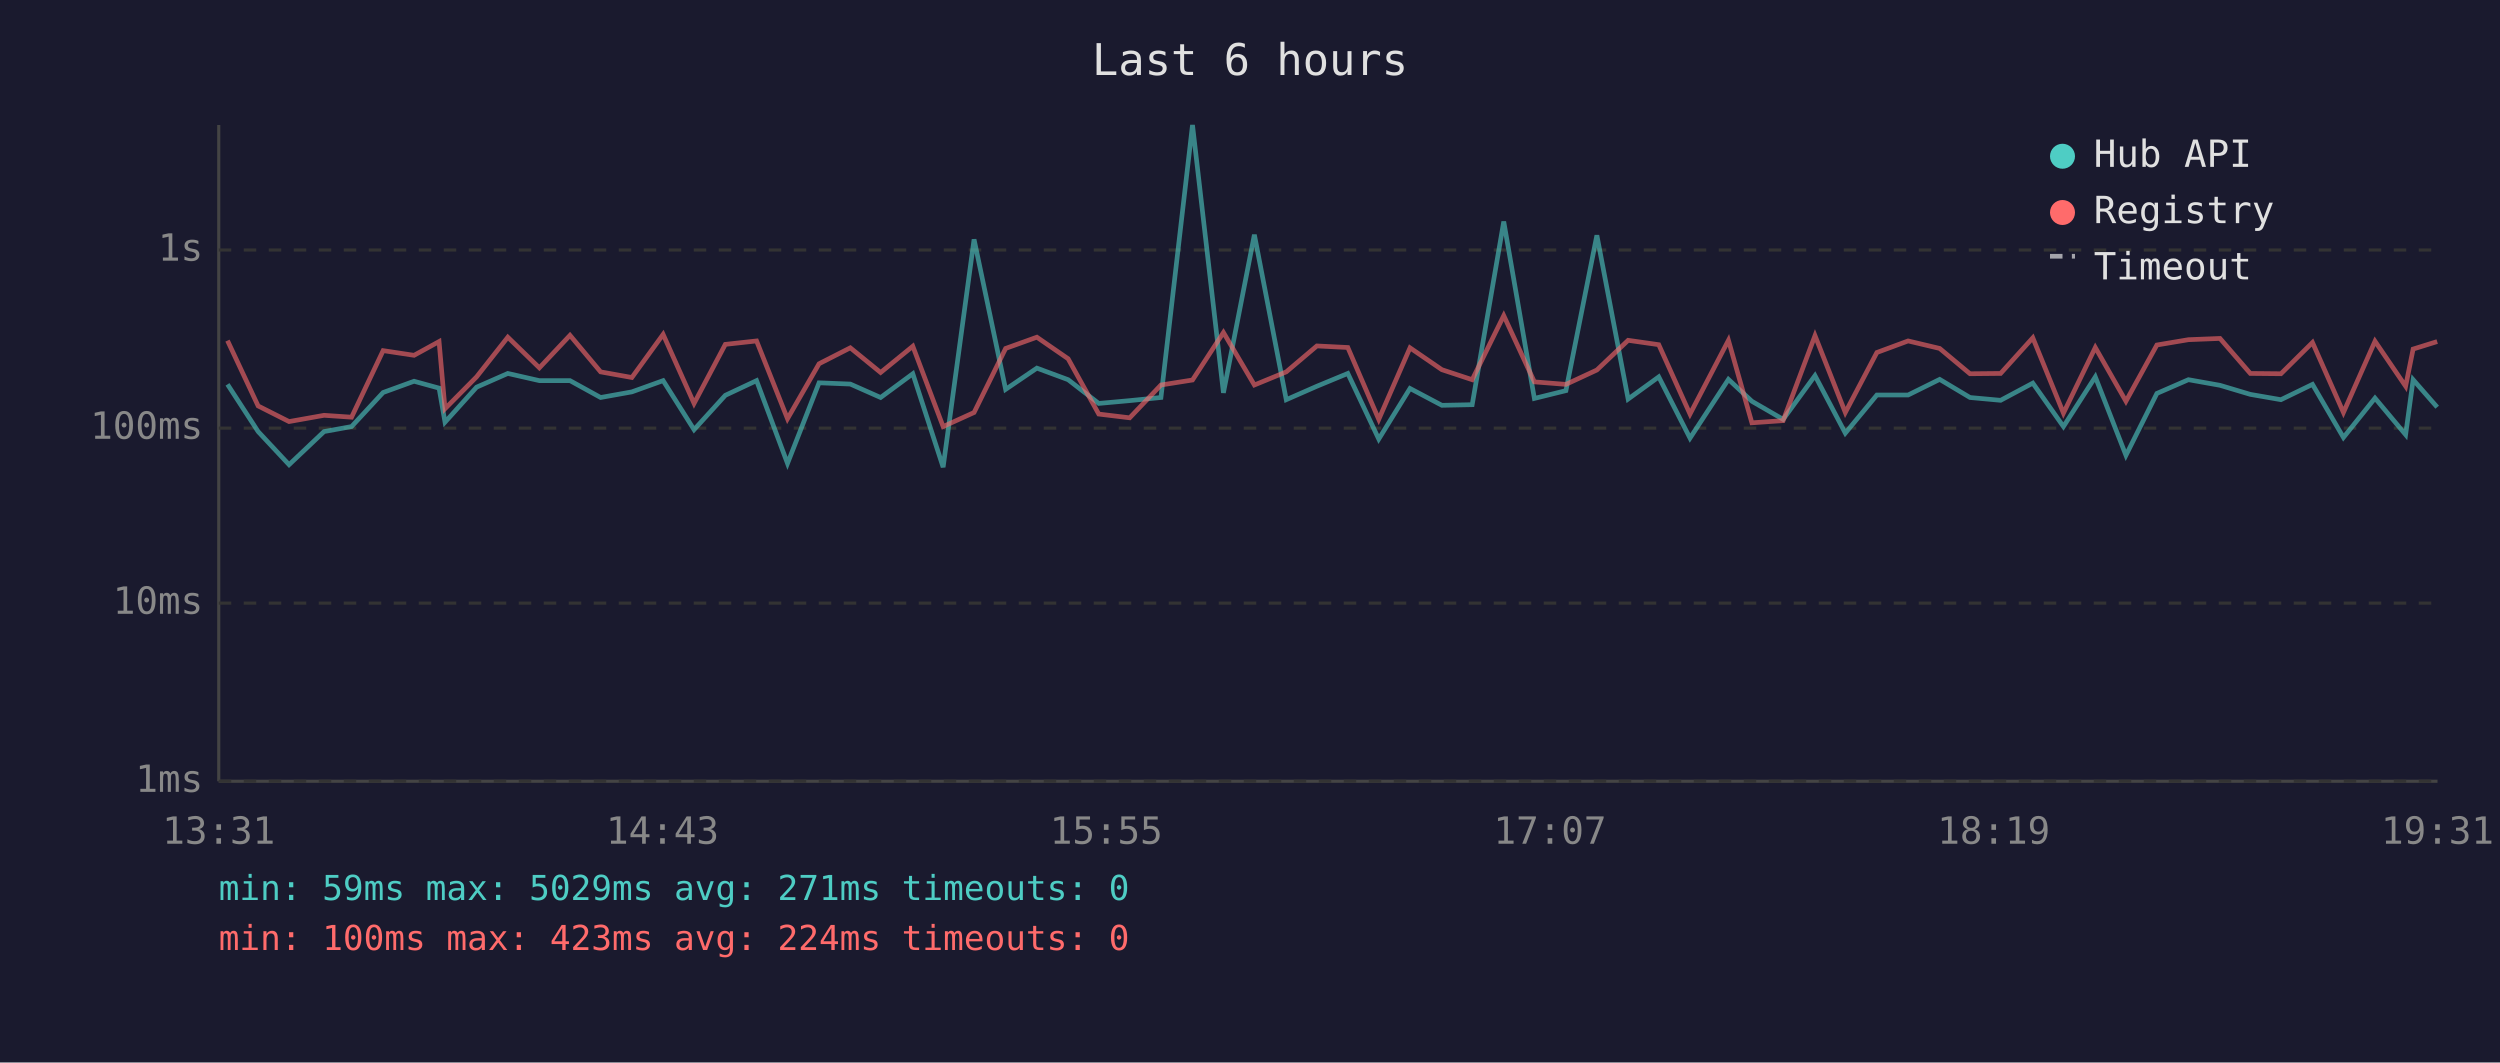
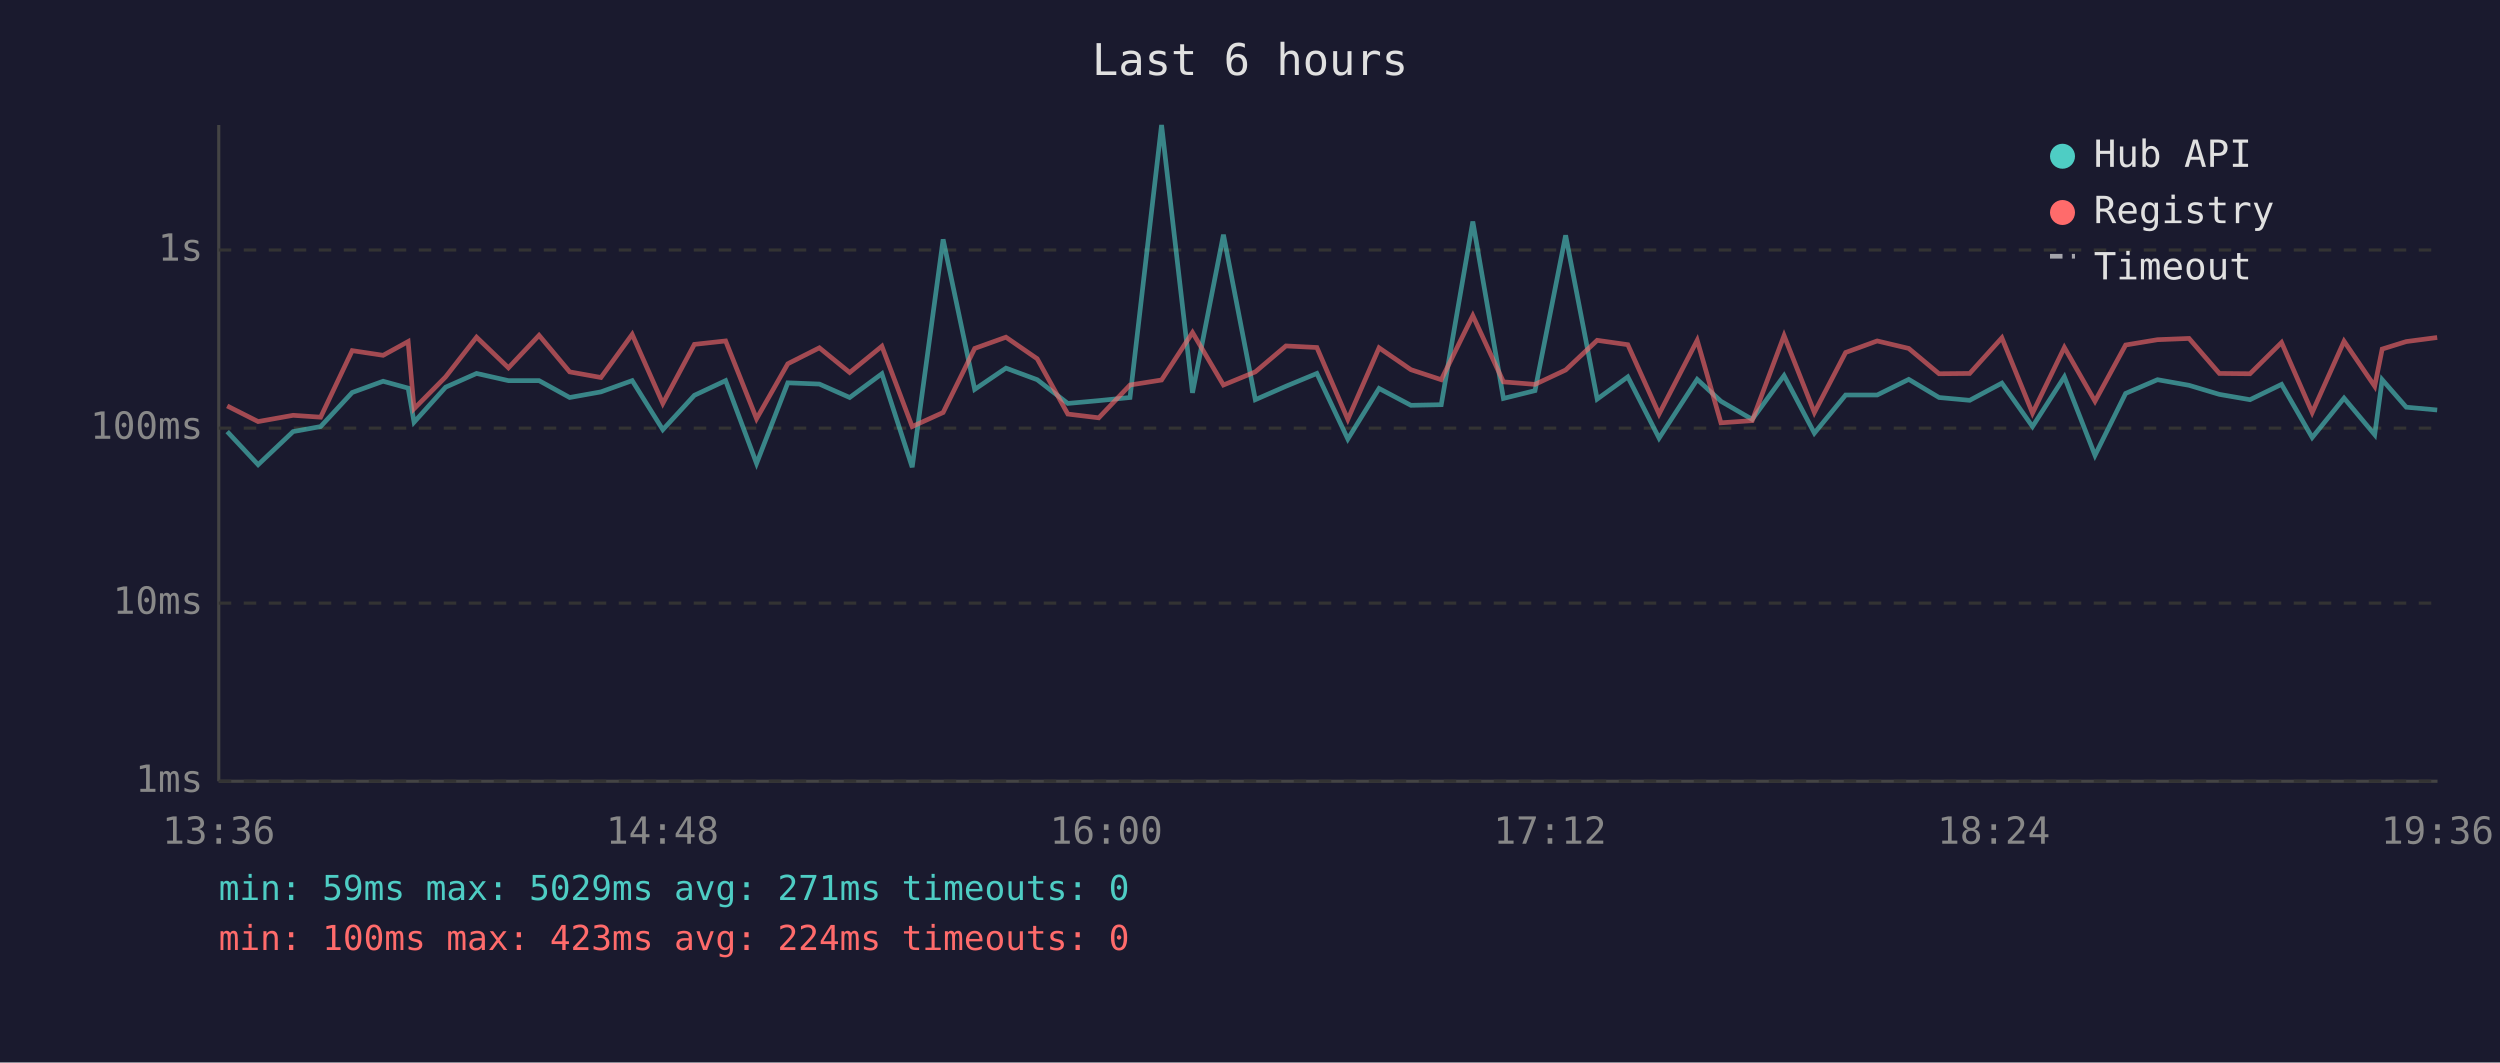
<svg xmlns="http://www.w3.org/2000/svg" viewBox="0 0 800 340" font-family="monospace" font-size="12">
  <rect width="800" height="340" fill="#1a1a2e" />
  <text x="400" y="24" fill="#e0e0e0" font-size="14" text-anchor="middle">Last 6 hours</text>
  <line x1="70" y1="40" x2="70" y2="250" stroke="#444" stroke-width="1" />
  <line x1="70" y1="250" x2="780" y2="250" stroke="#444" stroke-width="1" />
  <line x1="70" y1="250" x2="780" y2="250" stroke="#333" stroke-width="1" stroke-dasharray="4" />
  <text x="65" y="250" fill="#888" text-anchor="end" dominant-baseline="middle">1ms</text>
  <line x1="70" y1="193" x2="780" y2="193" stroke="#333" stroke-width="1" stroke-dasharray="4" />
  <text x="65" y="193" fill="#888" text-anchor="end" dominant-baseline="middle">10ms</text>
  <line x1="70" y1="137" x2="780" y2="137" stroke="#333" stroke-width="1" stroke-dasharray="4" />
  <text x="65" y="137" fill="#888" text-anchor="end" dominant-baseline="middle">100ms</text>
  <line x1="70" y1="80" x2="780" y2="80" stroke="#333" stroke-width="1" stroke-dasharray="4" />
  <text x="65" y="80" fill="#888" text-anchor="end" dominant-baseline="middle">1s</text>
-   <text x="70" y="270" fill="#888" text-anchor="middle">13:31</text>
-   <text x="212" y="270" fill="#888" text-anchor="middle">14:43</text>
-   <text x="354" y="270" fill="#888" text-anchor="middle">15:55</text>
-   <text x="496" y="270" fill="#888" text-anchor="middle">17:07</text>
-   <text x="638" y="270" fill="#888" text-anchor="middle">18:19</text>
-   <text x="780" y="270" fill="#888" text-anchor="middle">19:31</text>
-   <polyline points="72.8,123.0 82.6,138.1 92.5,148.7 103.7,138.1 112.5,136.5 122.6,125.6 132.5,122.0 140.5,124.2 142.4,135.1 152.5,123.9 162.5,119.5 172.6,121.8 182.4,121.8 192.2,127.2 202.2,125.4 212.2,121.8 222.1,137.5 232.1,126.5 242.1,121.8 252.0,148.3 262.1,122.5 272.1,122.9 281.8,127.2 292.1,119.6 301.8,149.5 311.7,76.6 321.8,124.6 331.8,117.8 341.8,121.5 351.6,129.1 361.5,128.2 371.5,127.2 381.6,40.0 391.5,125.7 401.4,75.1 411.6,127.9 421.4,123.6 431.3,119.5 441.2,140.5 451.2,124.3 461.4,129.7 471.1,129.5 481.2,70.9 491.0,127.5 501.1,125.0 511.0,75.3 521.0,127.7 530.8,120.6 540.8,140.2 553.1,121.4 560.6,128.4 570.6,134.2 580.8,120.2 590.5,138.6 600.6,126.4 610.6,126.4 620.7,121.4 630.4,127.2 640.2,128.1 650.5,122.6 660.3,136.5 670.5,120.6 680.3,145.7 690.2,125.9 700.3,121.5 710.4,123.3 720.1,126.2 729.9,127.9 740.0,123.0 749.9,140.0 760.0,127.4 769.8,139.1 772.2,121.5 779.9,130.3" fill="none" stroke="#4ecdc4" stroke-width="1.5" opacity="0.6" />
-   <polyline points="72.8,109.0 82.6,129.9 92.5,134.9 103.7,132.9 112.5,133.5 122.6,112.2 132.5,113.7 140.5,109.3 142.4,130.8 152.5,120.6 162.5,107.9 172.6,117.7 182.4,107.3 192.2,119.0 202.2,120.8 212.2,107.0 222.1,129.1 232.1,110.2 242.1,109.1 252.0,134.0 262.1,116.4 272.1,111.3 281.8,119.2 292.1,110.8 301.8,136.5 311.7,132.0 321.8,111.5 331.8,107.9 341.8,114.8 351.6,132.5 361.5,133.7 371.5,123.2 381.6,121.6 391.5,106.4 401.4,123.2 411.6,119.0 421.4,110.7 431.3,111.2 441.2,134.2 451.2,111.3 461.4,118.3 471.1,121.5 481.2,101.0 491.0,122.2 501.1,123.0 511.0,118.4 521.0,108.9 530.8,110.3 540.8,132.5 553.1,108.9 560.6,135.3 570.6,134.6 580.8,107.4 590.5,132.0 600.6,112.8 610.6,109.1 620.7,111.5 630.4,119.6 640.2,119.5 650.5,108.1 660.3,132.2 670.5,111.2 680.3,128.4 690.2,110.4 700.3,108.7 710.4,108.3 720.1,119.5 729.9,119.6 740.0,109.6 749.9,132.0 760.0,109.2 769.8,123.6 772.2,111.7 779.9,109.3" fill="none" stroke="#ff6b6b" stroke-width="1.5" opacity="0.6" />
+   <text x="70" y="270" fill="#888" text-anchor="middle">13:36</text>
+   <text x="212" y="270" fill="#888" text-anchor="middle">14:48</text>
+   <text x="354" y="270" fill="#888" text-anchor="middle">16:00</text>
+   <text x="496" y="270" fill="#888" text-anchor="middle">17:12</text>
+   <text x="638" y="270" fill="#888" text-anchor="middle">18:24</text>
+   <text x="780" y="270" fill="#888" text-anchor="middle">19:36</text>
+   <polyline points="72.7,138.1 82.6,148.7 93.8,138.1 102.6,136.5 112.7,125.6 122.6,122.0 130.6,124.2 132.5,135.1 142.6,123.9 152.5,119.5 162.7,121.8 172.5,121.8 182.3,127.2 192.3,125.4 202.3,121.8 212.1,137.5 222.2,126.5 232.2,121.8 242.1,148.3 252.1,122.5 262.2,122.9 271.9,127.2 282.2,119.6 291.9,149.5 301.8,76.6 311.9,124.6 321.9,117.8 331.9,121.5 341.7,129.1 351.6,128.2 361.6,127.2 371.7,40.0 381.6,125.7 391.5,75.1 401.7,127.9 411.5,123.6 421.4,119.5 431.3,140.5 441.3,124.3 451.5,129.7 461.2,129.5 471.3,70.9 481.1,127.5 491.2,125.0 501.0,75.3 511.1,127.7 520.9,120.6 530.9,140.2 543.1,121.4 550.7,128.4 560.7,134.2 570.9,120.2 580.6,138.6 590.6,126.4 600.7,126.4 610.8,121.4 620.5,127.2 630.3,128.1 640.6,122.6 650.4,136.5 660.6,120.6 670.4,145.7 680.2,125.9 690.4,121.5 700.5,123.3 710.2,126.2 720.0,127.9 730.1,123.0 739.9,140.0 750.1,127.4 759.9,139.1 762.3,121.5 770.0,130.3 779.9,131.2" fill="none" stroke="#4ecdc4" stroke-width="1.5" opacity="0.6" />
+   <polyline points="72.7,129.9 82.6,134.9 93.8,132.9 102.6,133.5 112.7,112.2 122.6,113.7 130.6,109.3 132.5,130.8 142.6,120.6 152.5,107.9 162.7,117.7 172.5,107.3 182.3,119.0 192.3,120.8 202.3,107.0 212.1,129.1 222.2,110.2 232.2,109.1 242.1,134.0 252.1,116.4 262.2,111.3 271.9,119.2 282.2,110.8 291.9,136.5 301.8,132.0 311.9,111.5 321.9,107.9 331.9,114.8 341.7,132.5 351.6,133.7 361.6,123.2 371.7,121.6 381.6,106.4 391.5,123.2 401.7,119.0 411.5,110.7 421.4,111.2 431.3,134.2 441.3,111.3 451.5,118.3 461.2,121.5 471.3,101.0 481.1,122.2 491.2,123.0 501.0,118.4 511.1,108.9 520.9,110.3 530.9,132.5 543.1,108.9 550.7,135.3 560.7,134.6 570.9,107.4 580.6,132.0 590.6,112.8 600.7,109.1 610.8,111.5 620.5,119.6 630.3,119.5 640.6,108.1 650.4,132.2 660.6,111.2 670.4,128.4 680.2,110.4 690.4,108.7 700.5,108.3 710.2,119.5 720.0,119.6 730.1,109.6 739.9,132.0 750.1,109.2 759.9,123.6 762.3,111.7 770.0,109.3 779.9,108.0" fill="none" stroke="#ff6b6b" stroke-width="1.5" opacity="0.6" />
  <circle cx="660" cy="50" r="4" fill="#4ecdc4" />
  <text x="670" y="50" fill="#e0e0e0" dominant-baseline="middle">Hub API</text>
  <circle cx="660" cy="68" r="4" fill="#ff6b6b" />
  <text x="670" y="68" fill="#e0e0e0" dominant-baseline="middle">Registry</text>
  <line x1="656" y1="82" x2="664" y2="82" stroke="#e0e0e0" stroke-width="1.5" stroke-dasharray="4,3" opacity="0.7" />
  <text x="670" y="86" fill="#e0e0e0" dominant-baseline="middle">Timeout</text>
  <text x="70" y="288" fill="#4ecdc4" font-size="11">min: 59ms  max: 5029ms  avg: 271ms  timeouts: 0</text>
  <text x="70" y="304" fill="#ff6b6b" font-size="11">min: 100ms  max: 423ms  avg: 224ms  timeouts: 0</text>
</svg>
